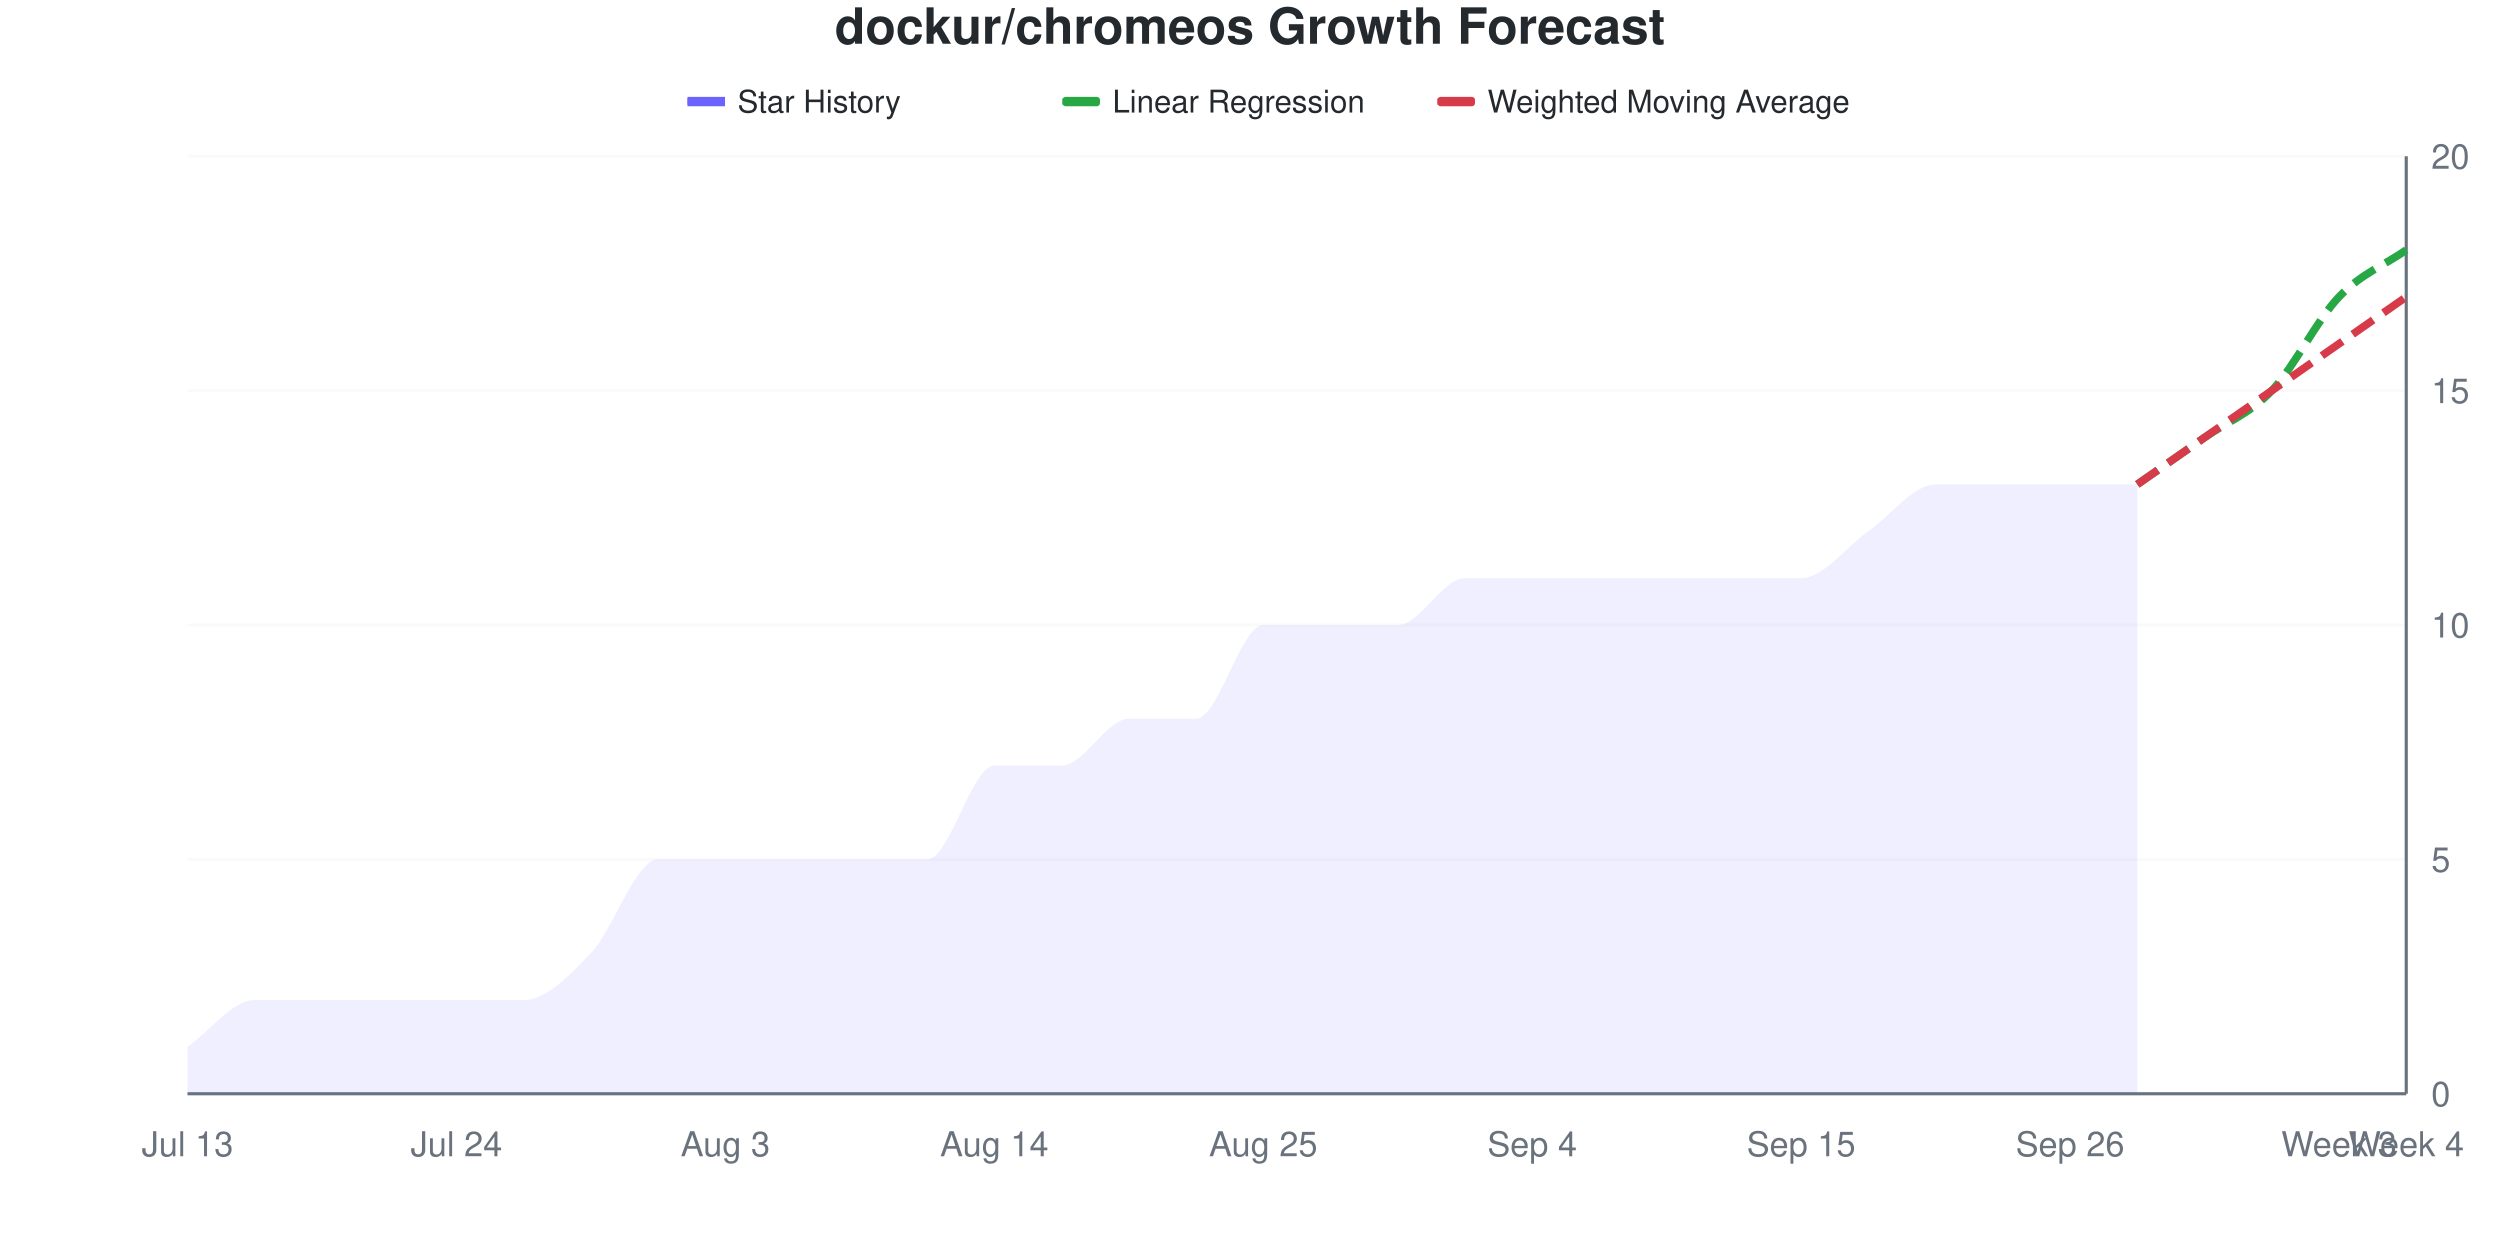
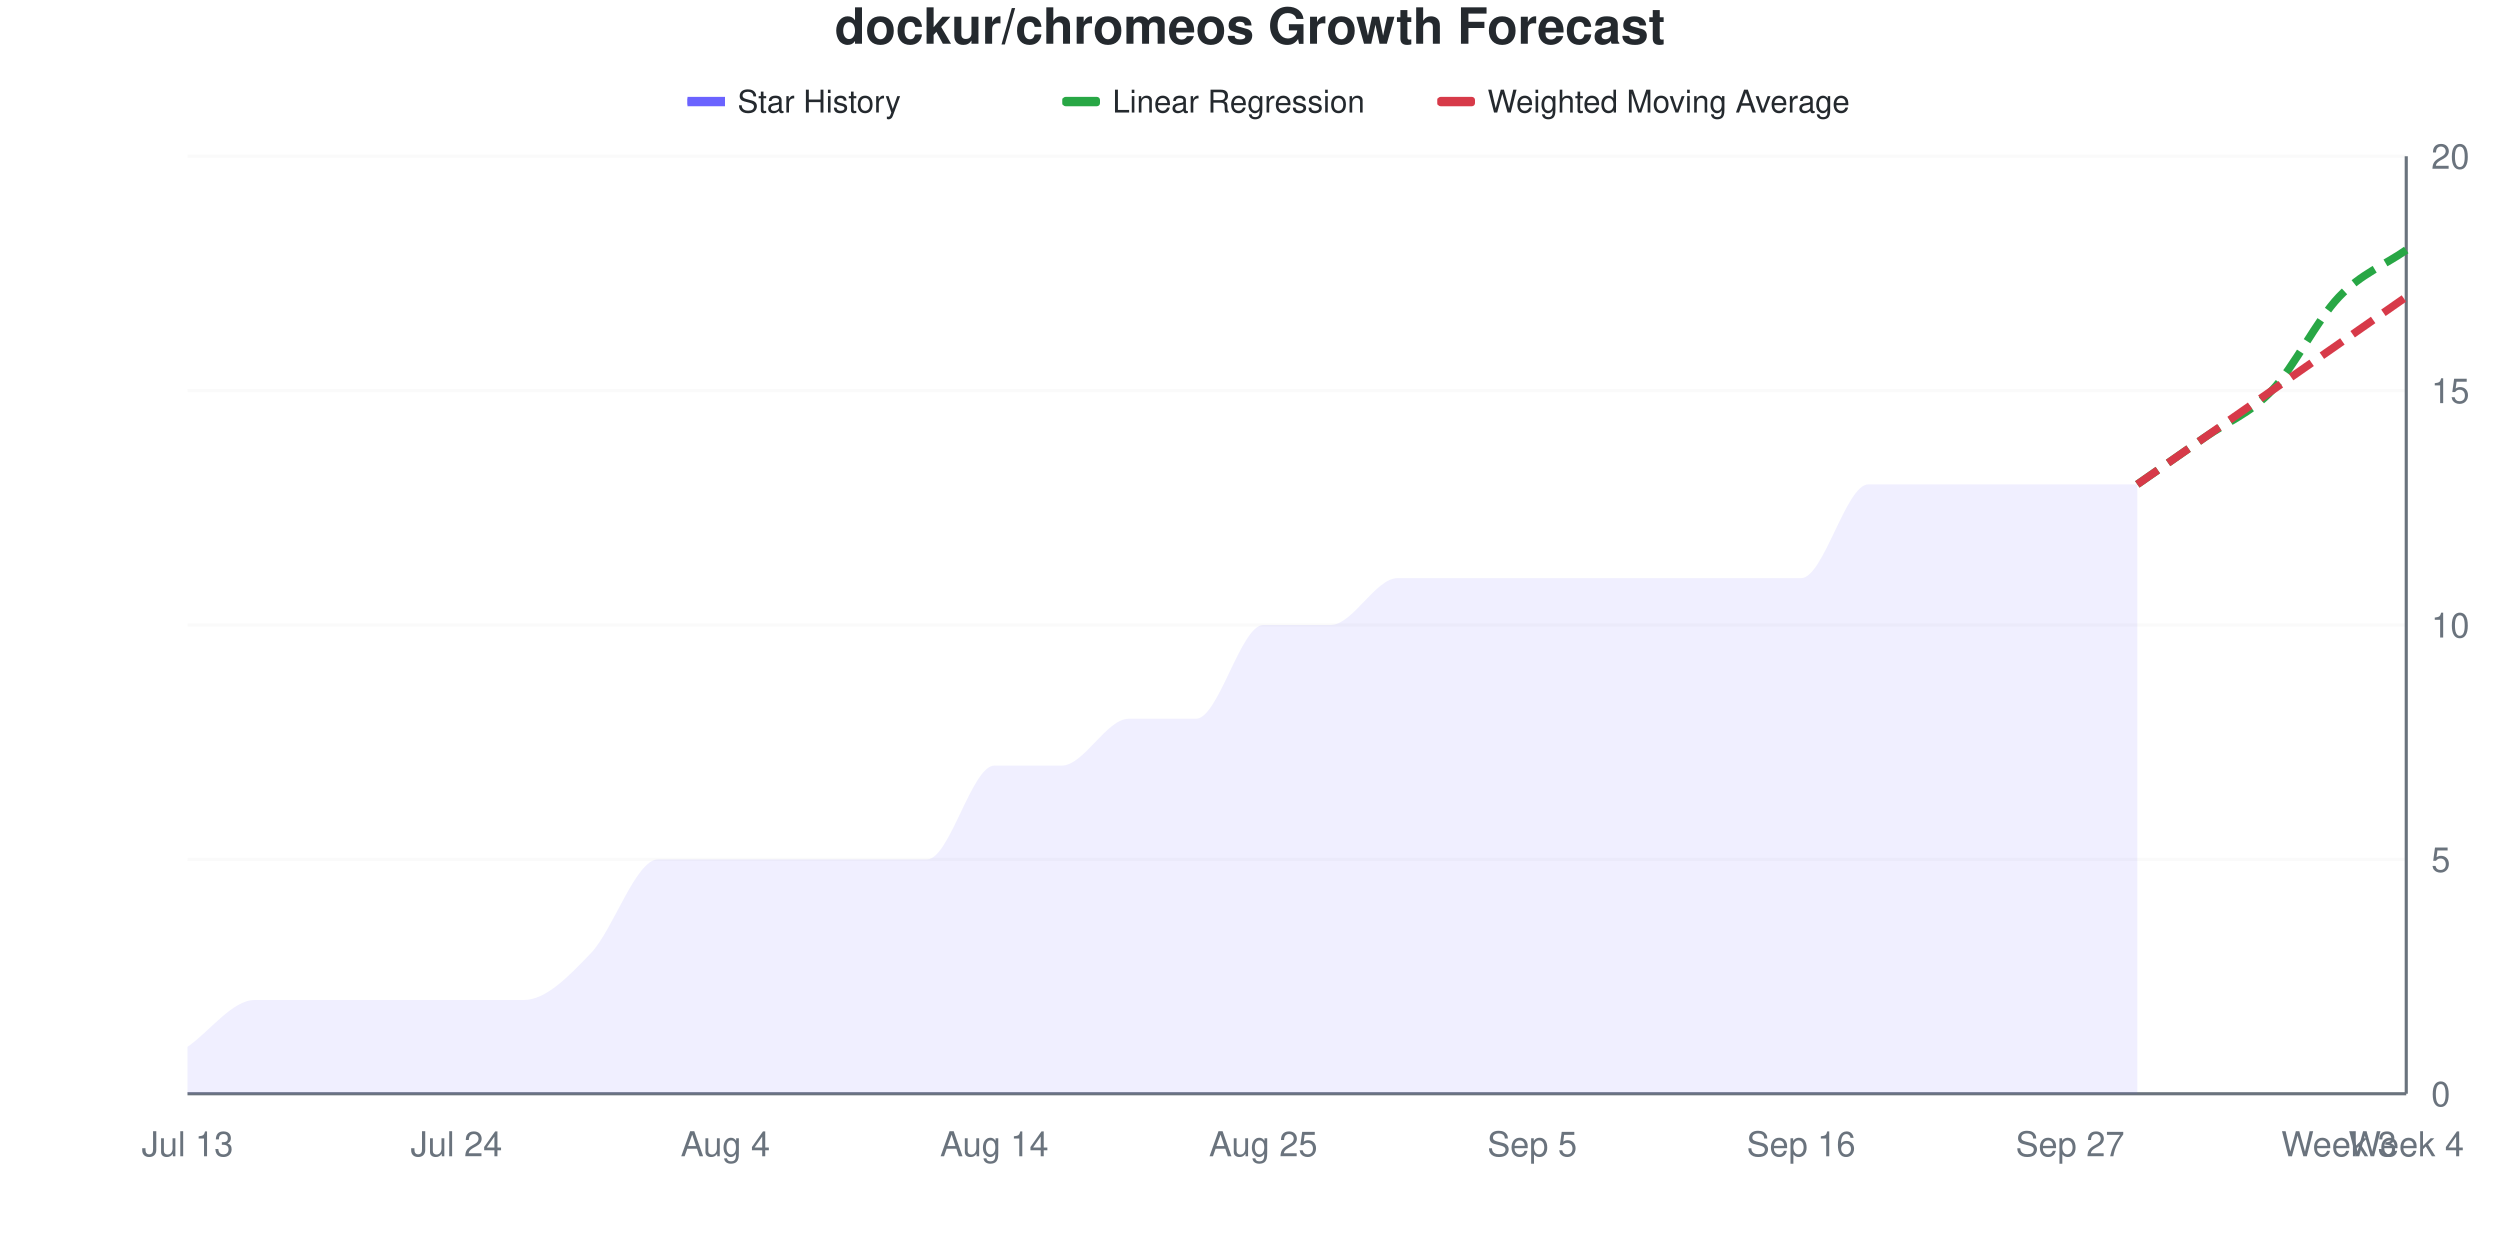
<svg xmlns="http://www.w3.org/2000/svg" viewBox="0 0 800 400" width="800" height="400">
  <style>
    @keyframes drawLine {
      to { stroke-dashoffset: 0; }
    }
    @keyframes fadeInPoint {
      from { opacity: 0; }
      to { opacity: 1; }
    }
    .data-line-0 {
-       stroke-dasharray: 1071;
-       stroke-dashoffset: 1071;
+       stroke-dasharray: 1080;
+       stroke-dashoffset: 1080;
      animation: drawLine 2s ease-out forwards;
    }
    .data-point {
      opacity: 0;
      animation: fadeInPoint 0.5s ease-out forwards;
    }
    .chart-bg { fill: #fff; }
    .chart-text { fill: #24292e; }
    .chart-muted { fill: #6a737d; }
    .chart-grid { stroke: #eee; }
    .chart-axis { stroke: #6a737d; }
    @media (prefers-color-scheme: dark) {
      .chart-bg { fill: #0d1117; }
      .chart-text { fill: #e6edf3; }
      .chart-muted { fill: #8b949e; }
      .chart-grid { stroke: #21262d; }
      .chart-axis { stroke: #8b949e; }
    }
  </style>
  <rect width="800" height="400" class="chart-bg" />
  <text x="400" y="14" text-anchor="middle" class="chart-text" font-size="16" font-weight="bold" font-family="-apple-system, BlinkMacSystemFont, 'Segoe UI', Helvetica, Arial, sans-serif">dockur/chromeos Growth Forecast</text>
  <g class="legend">
    <rect x="220" y="31" width="12" height="3" fill="#6b63ff" />
    <line x1="220" y1="32.5" x2="232" y2="32.5" stroke="#6b63ff" stroke-width="2" />
    <text x="236" y="36" class="chart-text" font-size="10" font-family="-apple-system, BlinkMacSystemFont, 'Segoe UI', Helvetica, Arial, sans-serif">Star History</text>
    <rect x="340" y="31" width="12" height="3" fill="#28a745" rx="1" />
    <line x1="340" y1="32.5" x2="352" y2="32.5" stroke="#28a745" stroke-width="2" stroke-dasharray="4,2" />
    <text x="356" y="36" class="chart-text" font-size="10" font-family="-apple-system, BlinkMacSystemFont, 'Segoe UI', Helvetica, Arial, sans-serif">Linear Regression</text>
    <rect x="460" y="31" width="12" height="3" fill="#d73a49" rx="1" />
    <line x1="460" y1="32.5" x2="472" y2="32.5" stroke="#d73a49" stroke-width="2" stroke-dasharray="4,2" />
    <text x="476" y="36" class="chart-text" font-size="10" font-family="-apple-system, BlinkMacSystemFont, 'Segoe UI', Helvetica, Arial, sans-serif">Weighted Moving Average</text>
  </g>
  <g class="grid">
    <line x1="60" y1="350" x2="770" y2="350" class="chart-grid" stroke-opacity="0.3" />
    <text x="778" y="354" text-anchor="start" class="chart-muted" font-size="11" font-family="-apple-system, BlinkMacSystemFont, 'Segoe UI', Helvetica, Arial, sans-serif">0</text>
    <line x1="60" y1="275" x2="770" y2="275" class="chart-grid" stroke-opacity="0.3" />
    <text x="778" y="279" text-anchor="start" class="chart-muted" font-size="11" font-family="-apple-system, BlinkMacSystemFont, 'Segoe UI', Helvetica, Arial, sans-serif">5</text>
    <line x1="60" y1="200" x2="770" y2="200" class="chart-grid" stroke-opacity="0.3" />
    <text x="778" y="204" text-anchor="start" class="chart-muted" font-size="11" font-family="-apple-system, BlinkMacSystemFont, 'Segoe UI', Helvetica, Arial, sans-serif">10</text>
    <line x1="60" y1="125" x2="770" y2="125" class="chart-grid" stroke-opacity="0.3" />
    <text x="778" y="129" text-anchor="start" class="chart-muted" font-size="11" font-family="-apple-system, BlinkMacSystemFont, 'Segoe UI', Helvetica, Arial, sans-serif">15</text>
    <line x1="60" y1="50" x2="770" y2="50" class="chart-grid" stroke-opacity="0.3" />
    <text x="778" y="54" text-anchor="start" class="chart-muted" font-size="11" font-family="-apple-system, BlinkMacSystemFont, 'Segoe UI', Helvetica, Arial, sans-serif">20</text>
  </g>
  <g class="milestones">
    
  </g>
  <g class="x-axis">
    <text x="60" y="370" text-anchor="middle" class="chart-muted" font-size="11" font-family="-apple-system, BlinkMacSystemFont, 'Segoe UI', Helvetica, Arial, sans-serif">Jul 13</text>
    <text x="146.061" y="370" text-anchor="middle" class="chart-muted" font-size="11" font-family="-apple-system, BlinkMacSystemFont, 'Segoe UI', Helvetica, Arial, sans-serif">Jul 24</text>
-     <text x="232.121" y="370" text-anchor="middle" class="chart-muted" font-size="11" font-family="-apple-system, BlinkMacSystemFont, 'Segoe UI', Helvetica, Arial, sans-serif">Aug 3</text>
+     <text x="232.121" y="370" text-anchor="middle" class="chart-muted" font-size="11" font-family="-apple-system, BlinkMacSystemFont, 'Segoe UI', Helvetica, Arial, sans-serif">Aug 4</text>
    <text x="318.182" y="370" text-anchor="middle" class="chart-muted" font-size="11" font-family="-apple-system, BlinkMacSystemFont, 'Segoe UI', Helvetica, Arial, sans-serif">Aug 14</text>
    <text x="404.242" y="370" text-anchor="middle" class="chart-muted" font-size="11" font-family="-apple-system, BlinkMacSystemFont, 'Segoe UI', Helvetica, Arial, sans-serif">Aug 25</text>
-     <text x="490.303" y="370" text-anchor="middle" class="chart-muted" font-size="11" font-family="-apple-system, BlinkMacSystemFont, 'Segoe UI', Helvetica, Arial, sans-serif">Sep 4</text>
-     <text x="576.364" y="370" text-anchor="middle" class="chart-muted" font-size="11" font-family="-apple-system, BlinkMacSystemFont, 'Segoe UI', Helvetica, Arial, sans-serif">Sep 15</text>
-     <text x="662.424" y="370" text-anchor="middle" class="chart-muted" font-size="11" font-family="-apple-system, BlinkMacSystemFont, 'Segoe UI', Helvetica, Arial, sans-serif">Sep 26</text>
+     <text x="490.303" y="370" text-anchor="middle" class="chart-muted" font-size="11" font-family="-apple-system, BlinkMacSystemFont, 'Segoe UI', Helvetica, Arial, sans-serif">Sep 5</text>
+     <text x="576.364" y="370" text-anchor="middle" class="chart-muted" font-size="11" font-family="-apple-system, BlinkMacSystemFont, 'Segoe UI', Helvetica, Arial, sans-serif">Sep 16</text>
+     <text x="662.424" y="370" text-anchor="middle" class="chart-muted" font-size="11" font-family="-apple-system, BlinkMacSystemFont, 'Segoe UI', Helvetica, Arial, sans-serif">Sep 27</text>
    <text x="748.485" y="370" text-anchor="middle" class="chart-muted" font-size="11" font-family="-apple-system, BlinkMacSystemFont, 'Segoe UI', Helvetica, Arial, sans-serif">Week 3</text>
    <text x="770" y="370" text-anchor="middle" class="chart-muted" font-size="11" font-family="-apple-system, BlinkMacSystemFont, 'Segoe UI', Helvetica, Arial, sans-serif">Week 4</text>
  </g>
  <line x1="770" y1="50" x2="770" y2="350" class="chart-axis" stroke-width="1" />
  <line x1="60" y1="350" x2="770" y2="350" class="chart-axis" stroke-width="1" />
-   <path d="M60,350 L60,335 C67.172,330 74.343,320 81.515,320 C88.687,320 95.859,320 103.03,320 C110.202,320 117.374,320 124.545,320 C131.717,320 138.889,320 146.061,320 C153.232,320 160.404,320 167.576,320 C174.747,320 181.919,312.5 189.091,305 C196.263,297.5 203.434,275 210.606,275 C217.778,275 224.949,275 232.121,275 C239.293,275 246.465,275 253.636,275 C260.808,275 267.98,275 275.152,275 C282.323,275 289.495,275 296.667,275 C303.838,275 311.01,245 318.182,245 C325.354,245 332.525,245 339.697,245 C346.869,245 354.04,230 361.212,230 C368.384,230 375.556,230 382.727,230 C389.899,230 397.071,200 404.242,200 C411.414,200 418.586,200 425.758,200 C432.929,200 440.101,200 447.273,200 C454.444,200 461.616,185 468.788,185 C475.96,185 483.131,185 490.303,185 C497.475,185 504.646,185 511.818,185 C518.99,185 526.162,185 533.333,185 C540.505,185 547.677,185 554.848,185 C562.02,185 569.192,185 576.364,185 C583.535,185 590.707,175 597.879,170 C605.051,165 612.222,155 619.394,155 C626.566,155 633.737,155 640.909,155 C648.081,155 655.253,155 662.424,155 C669.596,155 676.768,155 683.939,155 L683.939,350 L60,350 Z" fill="#6b63ff" fill-opacity="0.1" />
-   <path d="M60,350 L60,335 C67.172,330 74.343,320 81.515,320 C88.687,320 95.859,320 103.03,320 C110.202,320 117.374,320 124.545,320 C131.717,320 138.889,320 146.061,320 C153.232,320 160.404,320 167.576,320 C174.747,320 181.919,312.5 189.091,305 C196.263,297.5 203.434,275 210.606,275 C217.778,275 224.949,275 232.121,275 C239.293,275 246.465,275 253.636,275 C260.808,275 267.98,275 275.152,275 C282.323,275 289.495,275 296.667,275 C303.838,275 311.01,245 318.182,245 C325.354,245 332.525,245 339.697,245 C346.869,245 354.04,230 361.212,230 C368.384,230 375.556,230 382.727,230 C389.899,230 397.071,200 404.242,200 C411.414,200 418.586,200 425.758,200 C432.929,200 440.101,200 447.273,200 C454.444,200 461.616,185 468.788,185 C475.96,185 483.131,185 490.303,185 C497.475,185 504.646,185 511.818,185 C518.99,185 526.162,185 533.333,185 C540.505,185 547.677,185 554.848,185 C562.02,185 569.192,185 576.364,185 C583.535,185 590.707,175 597.879,170 C605.051,165 612.222,155 619.394,155 C626.566,155 633.737,155 640.909,155 C648.081,155 655.253,155 662.424,155 C669.596,155 676.768,155 683.939,155" fill="none" stroke="#6b63ff" stroke-width="2.5" class="data-line-0" />
+   <path d="M60,350 L60,335 C67.172,330 74.343,320 81.515,320 C88.687,320 95.859,320 103.03,320 C110.202,320 117.374,320 124.545,320 C131.717,320 138.889,320 146.061,320 C153.232,320 160.404,320 167.576,320 C174.747,320 181.919,312.5 189.091,305 C196.263,297.5 203.434,275 210.606,275 C217.778,275 224.949,275 232.121,275 C239.293,275 246.465,275 253.636,275 C260.808,275 267.98,275 275.152,275 C282.323,275 289.495,275 296.667,275 C303.838,275 311.01,245 318.182,245 C325.354,245 332.525,245 339.697,245 C346.869,245 354.04,230 361.212,230 C368.384,230 375.556,230 382.727,230 C389.899,230 397.071,200 404.242,200 C411.414,200 418.586,200 425.758,200 C432.929,200 440.101,185 447.273,185 C454.444,185 461.616,185 468.788,185 C475.96,185 483.131,185 490.303,185 C497.475,185 504.646,185 511.818,185 C518.99,185 526.162,185 533.333,185 C540.505,185 547.677,185 554.848,185 C562.02,185 569.192,185 576.364,185 C583.535,185 590.707,155 597.879,155 C605.051,155 612.222,155 619.394,155 C626.566,155 633.737,155 640.909,155 C648.081,155 655.253,155 662.424,155 C669.596,155 676.768,155 683.939,155 L683.939,350 L60,350 Z" fill="#6b63ff" fill-opacity="0.1" />
+   <path d="M60,350 L60,335 C67.172,330 74.343,320 81.515,320 C88.687,320 95.859,320 103.03,320 C110.202,320 117.374,320 124.545,320 C131.717,320 138.889,320 146.061,320 C153.232,320 160.404,320 167.576,320 C174.747,320 181.919,312.5 189.091,305 C196.263,297.5 203.434,275 210.606,275 C217.778,275 224.949,275 232.121,275 C239.293,275 246.465,275 253.636,275 C260.808,275 267.98,275 275.152,275 C282.323,275 289.495,275 296.667,275 C303.838,275 311.01,245 318.182,245 C325.354,245 332.525,245 339.697,245 C346.869,245 354.04,230 361.212,230 C368.384,230 375.556,230 382.727,230 C389.899,230 397.071,200 404.242,200 C411.414,200 418.586,200 425.758,200 C432.929,200 440.101,185 447.273,185 C454.444,185 461.616,185 468.788,185 C475.96,185 483.131,185 490.303,185 C497.475,185 504.646,185 511.818,185 C518.99,185 526.162,185 533.333,185 C540.505,185 547.677,185 554.848,185 C562.02,185 569.192,185 576.364,185 C583.535,185 590.707,155 597.879,155 C605.051,155 612.222,155 619.394,155 C626.566,155 633.737,155 640.909,155 C648.081,155 655.253,155 662.424,155 C669.596,155 676.768,155 683.939,155" fill="none" stroke="#6b63ff" stroke-width="2.5" class="data-line-0" />
  <path d="M683.939,155 C691.111,150 698.283,145 705.455,140 C712.626,135 719.798,132.5 726.97,125 C734.141,117.5 741.313,102.5 748.485,95 C755.657,87.5 762.828,85 770,80" fill="none" stroke="#28a745" stroke-width="2.5" stroke-dasharray="8,4" />
  <path d="M683.939,155 C691.111,150 698.283,145 705.455,140 C712.626,135 719.798,130 726.97,125 C734.141,120 741.313,115 748.485,110 C755.657,105 762.828,100 770,95" fill="none" stroke="#d73a49" stroke-width="2.5" stroke-dasharray="8,4" />
  <g class="points">
    <circle cx="60" cy="335" r="4" fill="#6b63ff" class="data-point" style="animation-delay: 1.50s" />
    <circle cx="81.515" cy="320" r="4" fill="#6b63ff" class="data-point" style="animation-delay: 1.55s" />
    <circle cx="103.03" cy="320" r="4" fill="#6b63ff" class="data-point" style="animation-delay: 1.60s" />
    <circle cx="124.545" cy="320" r="4" fill="#6b63ff" class="data-point" style="animation-delay: 1.65s" />
    <circle cx="146.061" cy="320" r="4" fill="#6b63ff" class="data-point" style="animation-delay: 1.70s" />
    <circle cx="167.576" cy="320" r="4" fill="#6b63ff" class="data-point" style="animation-delay: 1.75s" />
    <circle cx="189.091" cy="305" r="4" fill="#6b63ff" class="data-point" style="animation-delay: 1.80s" />
    <circle cx="210.606" cy="275" r="4" fill="#6b63ff" class="data-point" style="animation-delay: 1.85s" />
    <circle cx="232.121" cy="275" r="4" fill="#6b63ff" class="data-point" style="animation-delay: 1.90s" />
    <circle cx="253.636" cy="275" r="4" fill="#6b63ff" class="data-point" style="animation-delay: 1.95s" />
    <circle cx="275.152" cy="275" r="4" fill="#6b63ff" class="data-point" style="animation-delay: 2.00s" />
    <circle cx="296.667" cy="275" r="4" fill="#6b63ff" class="data-point" style="animation-delay: 2.05s" />
    <circle cx="318.182" cy="245" r="4" fill="#6b63ff" class="data-point" style="animation-delay: 2.10s" />
    <circle cx="339.697" cy="245" r="4" fill="#6b63ff" class="data-point" style="animation-delay: 2.15s" />
    <circle cx="361.212" cy="230" r="4" fill="#6b63ff" class="data-point" style="animation-delay: 2.20s" />
    <circle cx="382.727" cy="230" r="4" fill="#6b63ff" class="data-point" style="animation-delay: 2.25s" />
    <circle cx="404.242" cy="200" r="4" fill="#6b63ff" class="data-point" style="animation-delay: 2.30s" />
    <circle cx="425.758" cy="200" r="4" fill="#6b63ff" class="data-point" style="animation-delay: 2.35s" />
-     <circle cx="447.273" cy="200" r="4" fill="#6b63ff" class="data-point" style="animation-delay: 2.40s" />
+     <circle cx="447.273" cy="185" r="4" fill="#6b63ff" class="data-point" style="animation-delay: 2.40s" />
    <circle cx="468.788" cy="185" r="4" fill="#6b63ff" class="data-point" style="animation-delay: 2.45s" />
    <circle cx="490.303" cy="185" r="4" fill="#6b63ff" class="data-point" style="animation-delay: 2.50s" />
    <circle cx="511.818" cy="185" r="4" fill="#6b63ff" class="data-point" style="animation-delay: 2.55s" />
    <circle cx="533.333" cy="185" r="4" fill="#6b63ff" class="data-point" style="animation-delay: 2.60s" />
    <circle cx="554.848" cy="185" r="4" fill="#6b63ff" class="data-point" style="animation-delay: 2.65s" />
    <circle cx="576.364" cy="185" r="4" fill="#6b63ff" class="data-point" style="animation-delay: 2.70s" />
-     <circle cx="597.879" cy="170" r="4" fill="#6b63ff" class="data-point" style="animation-delay: 2.75s" />
+     <circle cx="597.879" cy="155" r="4" fill="#6b63ff" class="data-point" style="animation-delay: 2.75s" />
    <circle cx="619.394" cy="155" r="4" fill="#6b63ff" class="data-point" style="animation-delay: 2.80s" />
    <circle cx="640.909" cy="155" r="4" fill="#6b63ff" class="data-point" style="animation-delay: 2.85s" />
    <circle cx="662.424" cy="155" r="4" fill="#6b63ff" class="data-point" style="animation-delay: 2.90s" />
    <circle cx="683.939" cy="155" r="4" fill="#6b63ff" class="data-point" style="animation-delay: 2.95s" />
  </g>
</svg>
